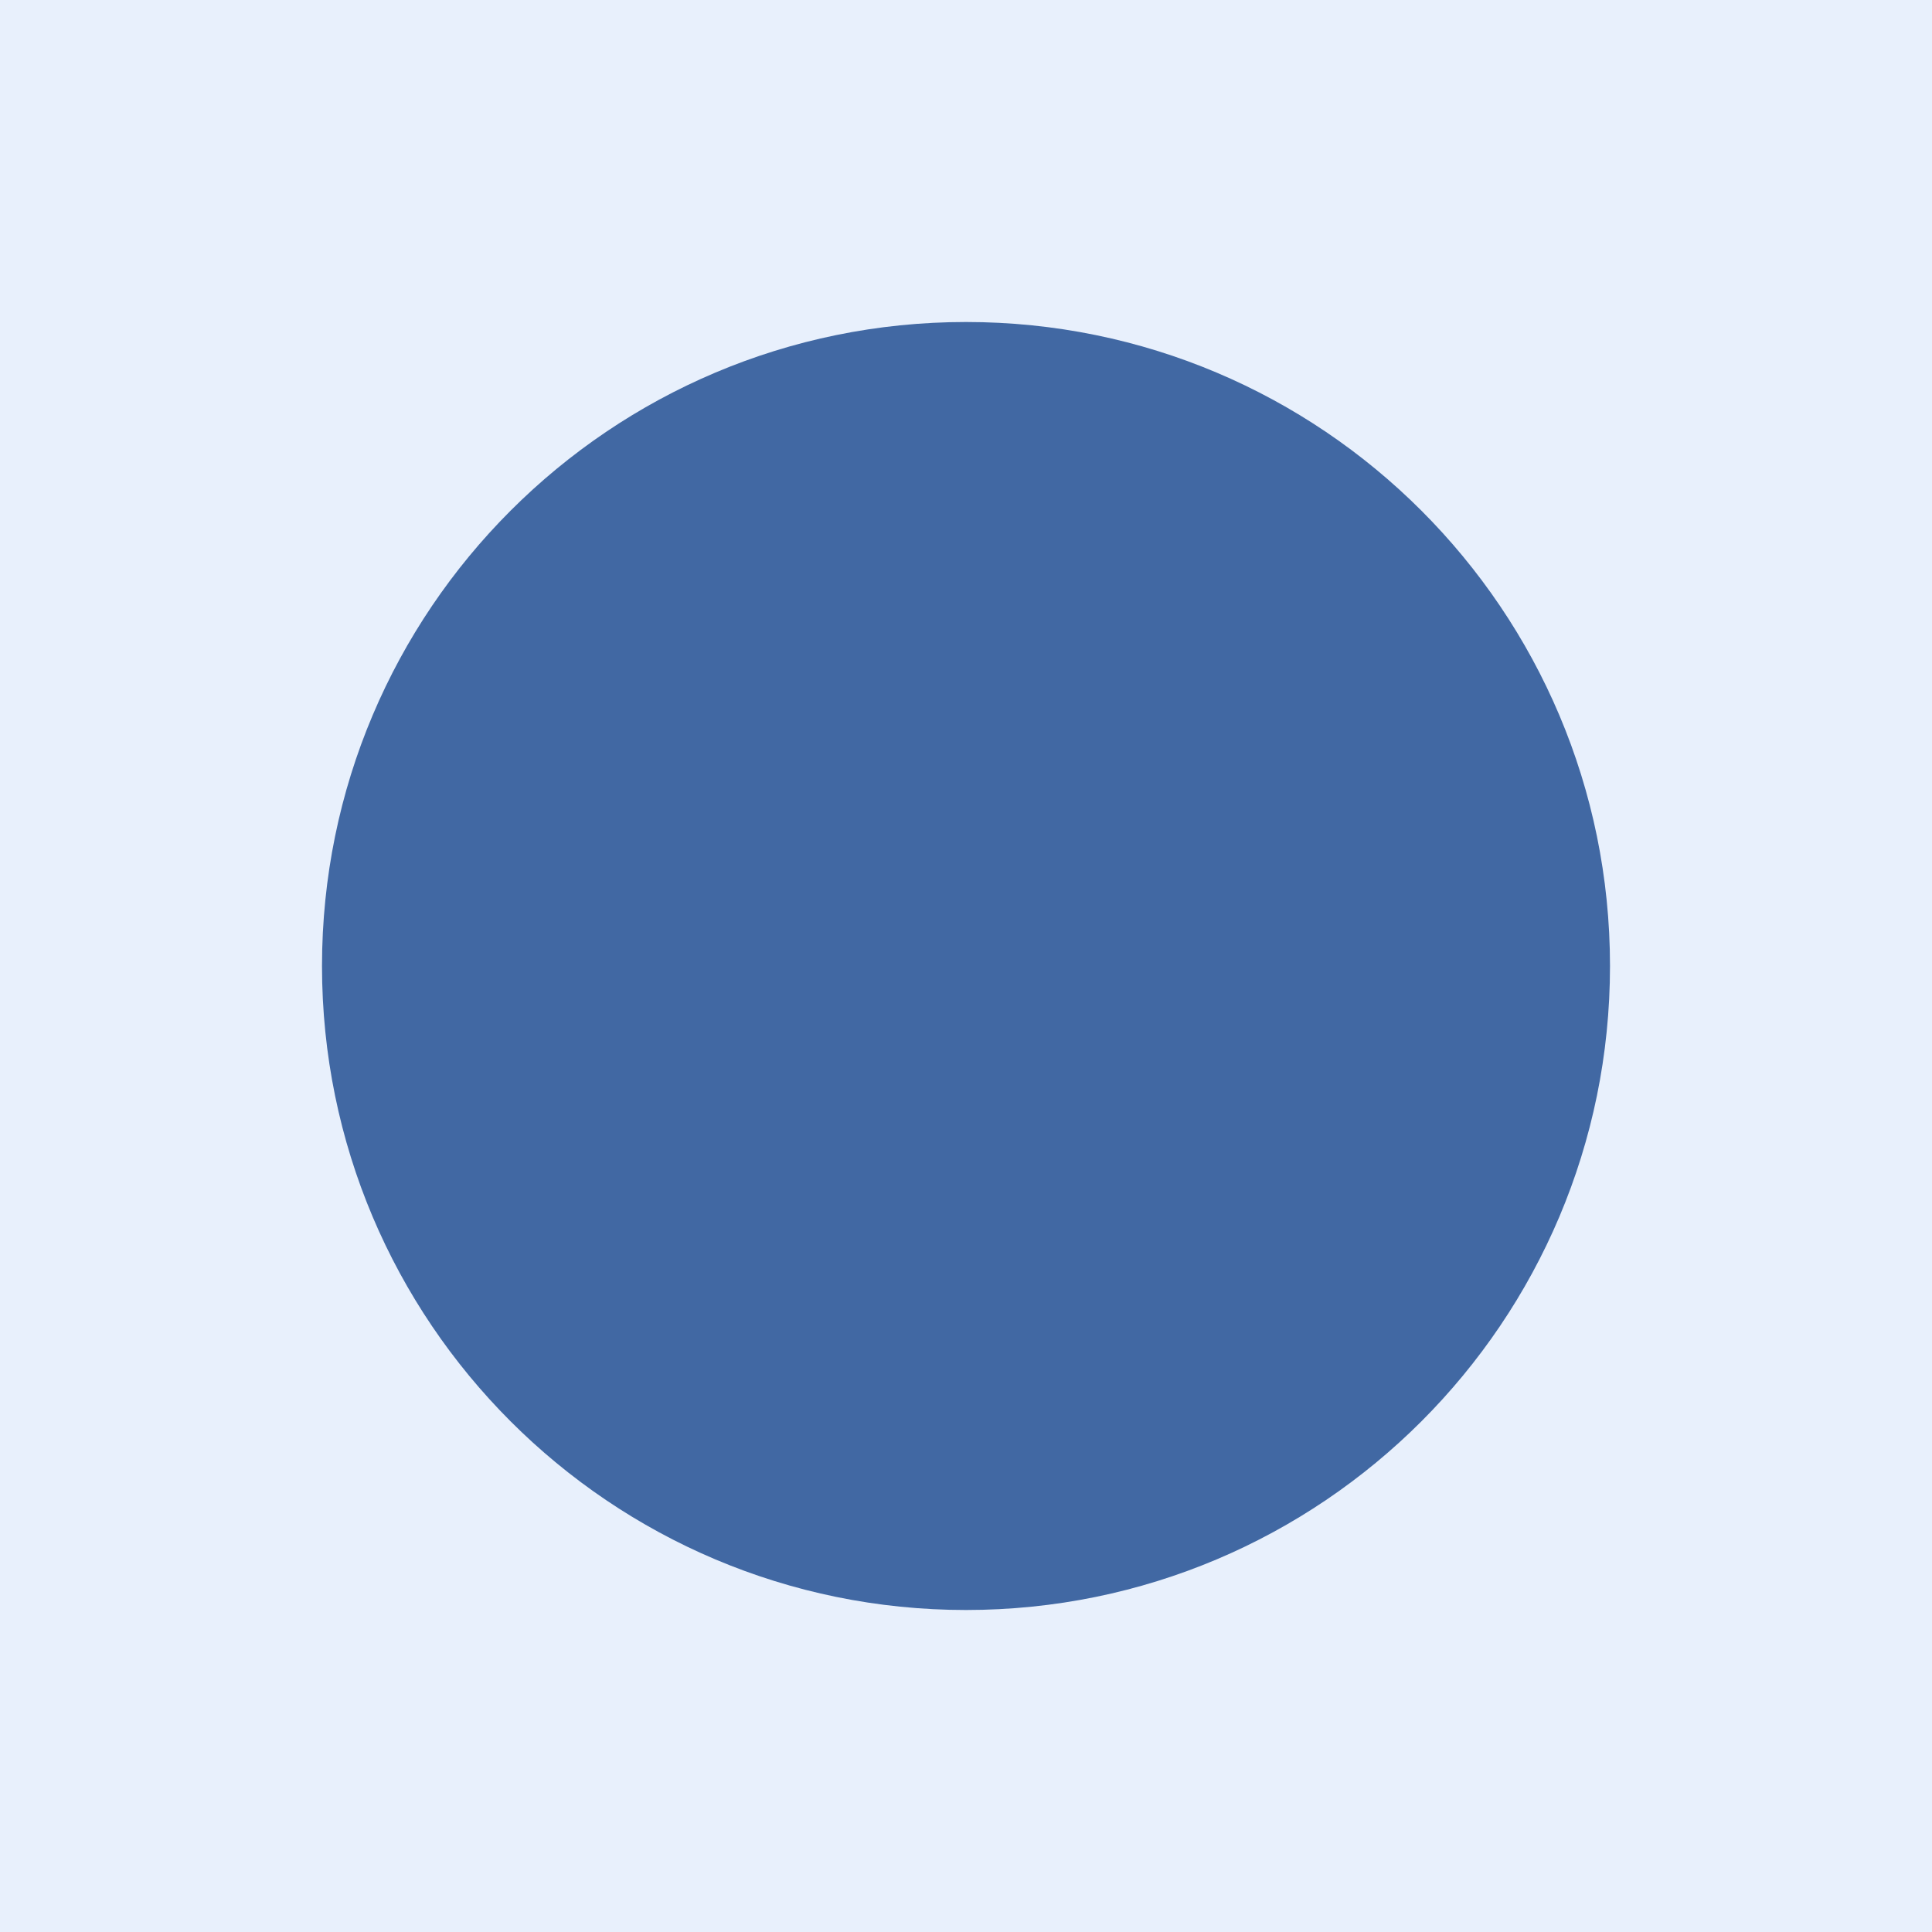
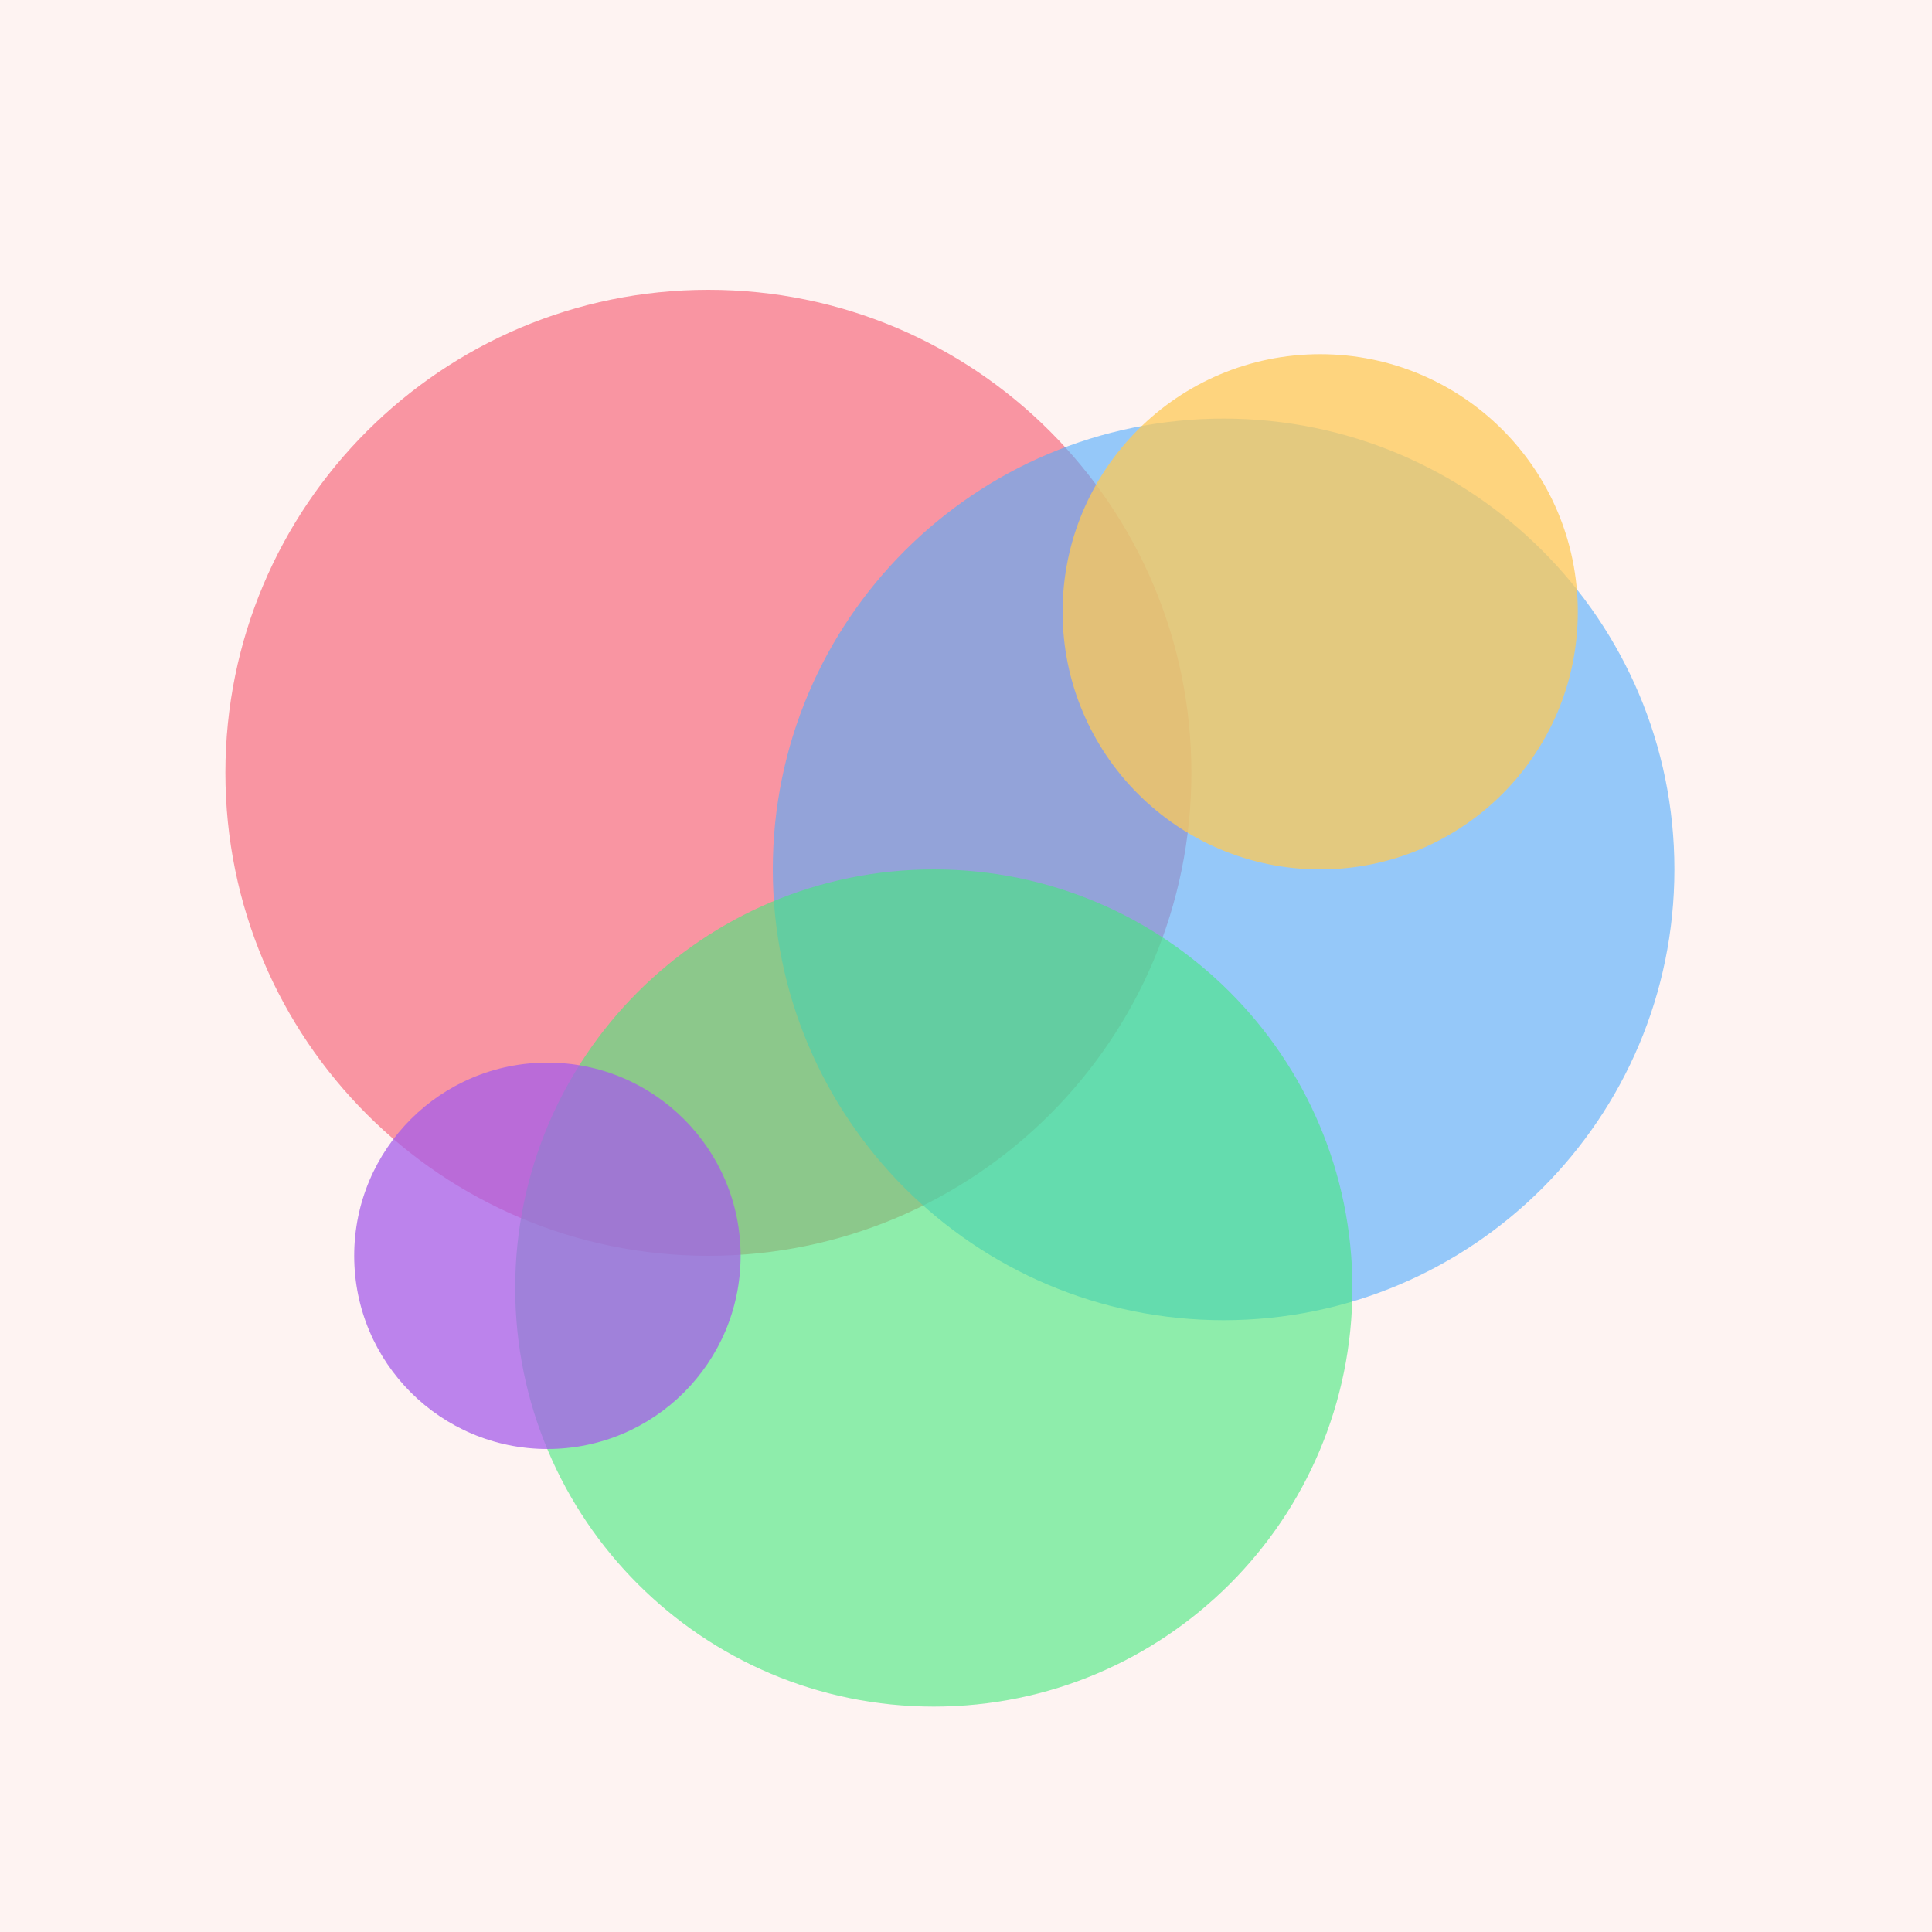
- <svg xmlns="http://www.w3.org/2000/svg" viewBox="0 0 120 120">
-   <rect width="120" height="120" fill="#e8f0fc" />
-   <circle cx="60" cy="60" r="40" fill="#4168a3" />
+ <svg xmlns="http://www.w3.org/2000/svg" width="120" height="120" viewBox="0 0 120 120">
+   <rect width="120" height="120" fill="#fef3f2" />
+   <circle cx="44" cy="48" r="30" fill="#f5576c" opacity="0.6" />
+   <circle cx="76" cy="54" r="28" fill="#4facfe" opacity="0.6" />
+   <circle cx="58" cy="80" r="26" fill="#43e97b" opacity="0.6" />
+   <circle cx="82" cy="38" r="16" fill="#feca57" opacity="0.75" />
+   <circle cx="34" cy="78" r="12" fill="#a55eea" opacity="0.75" />
</svg>
